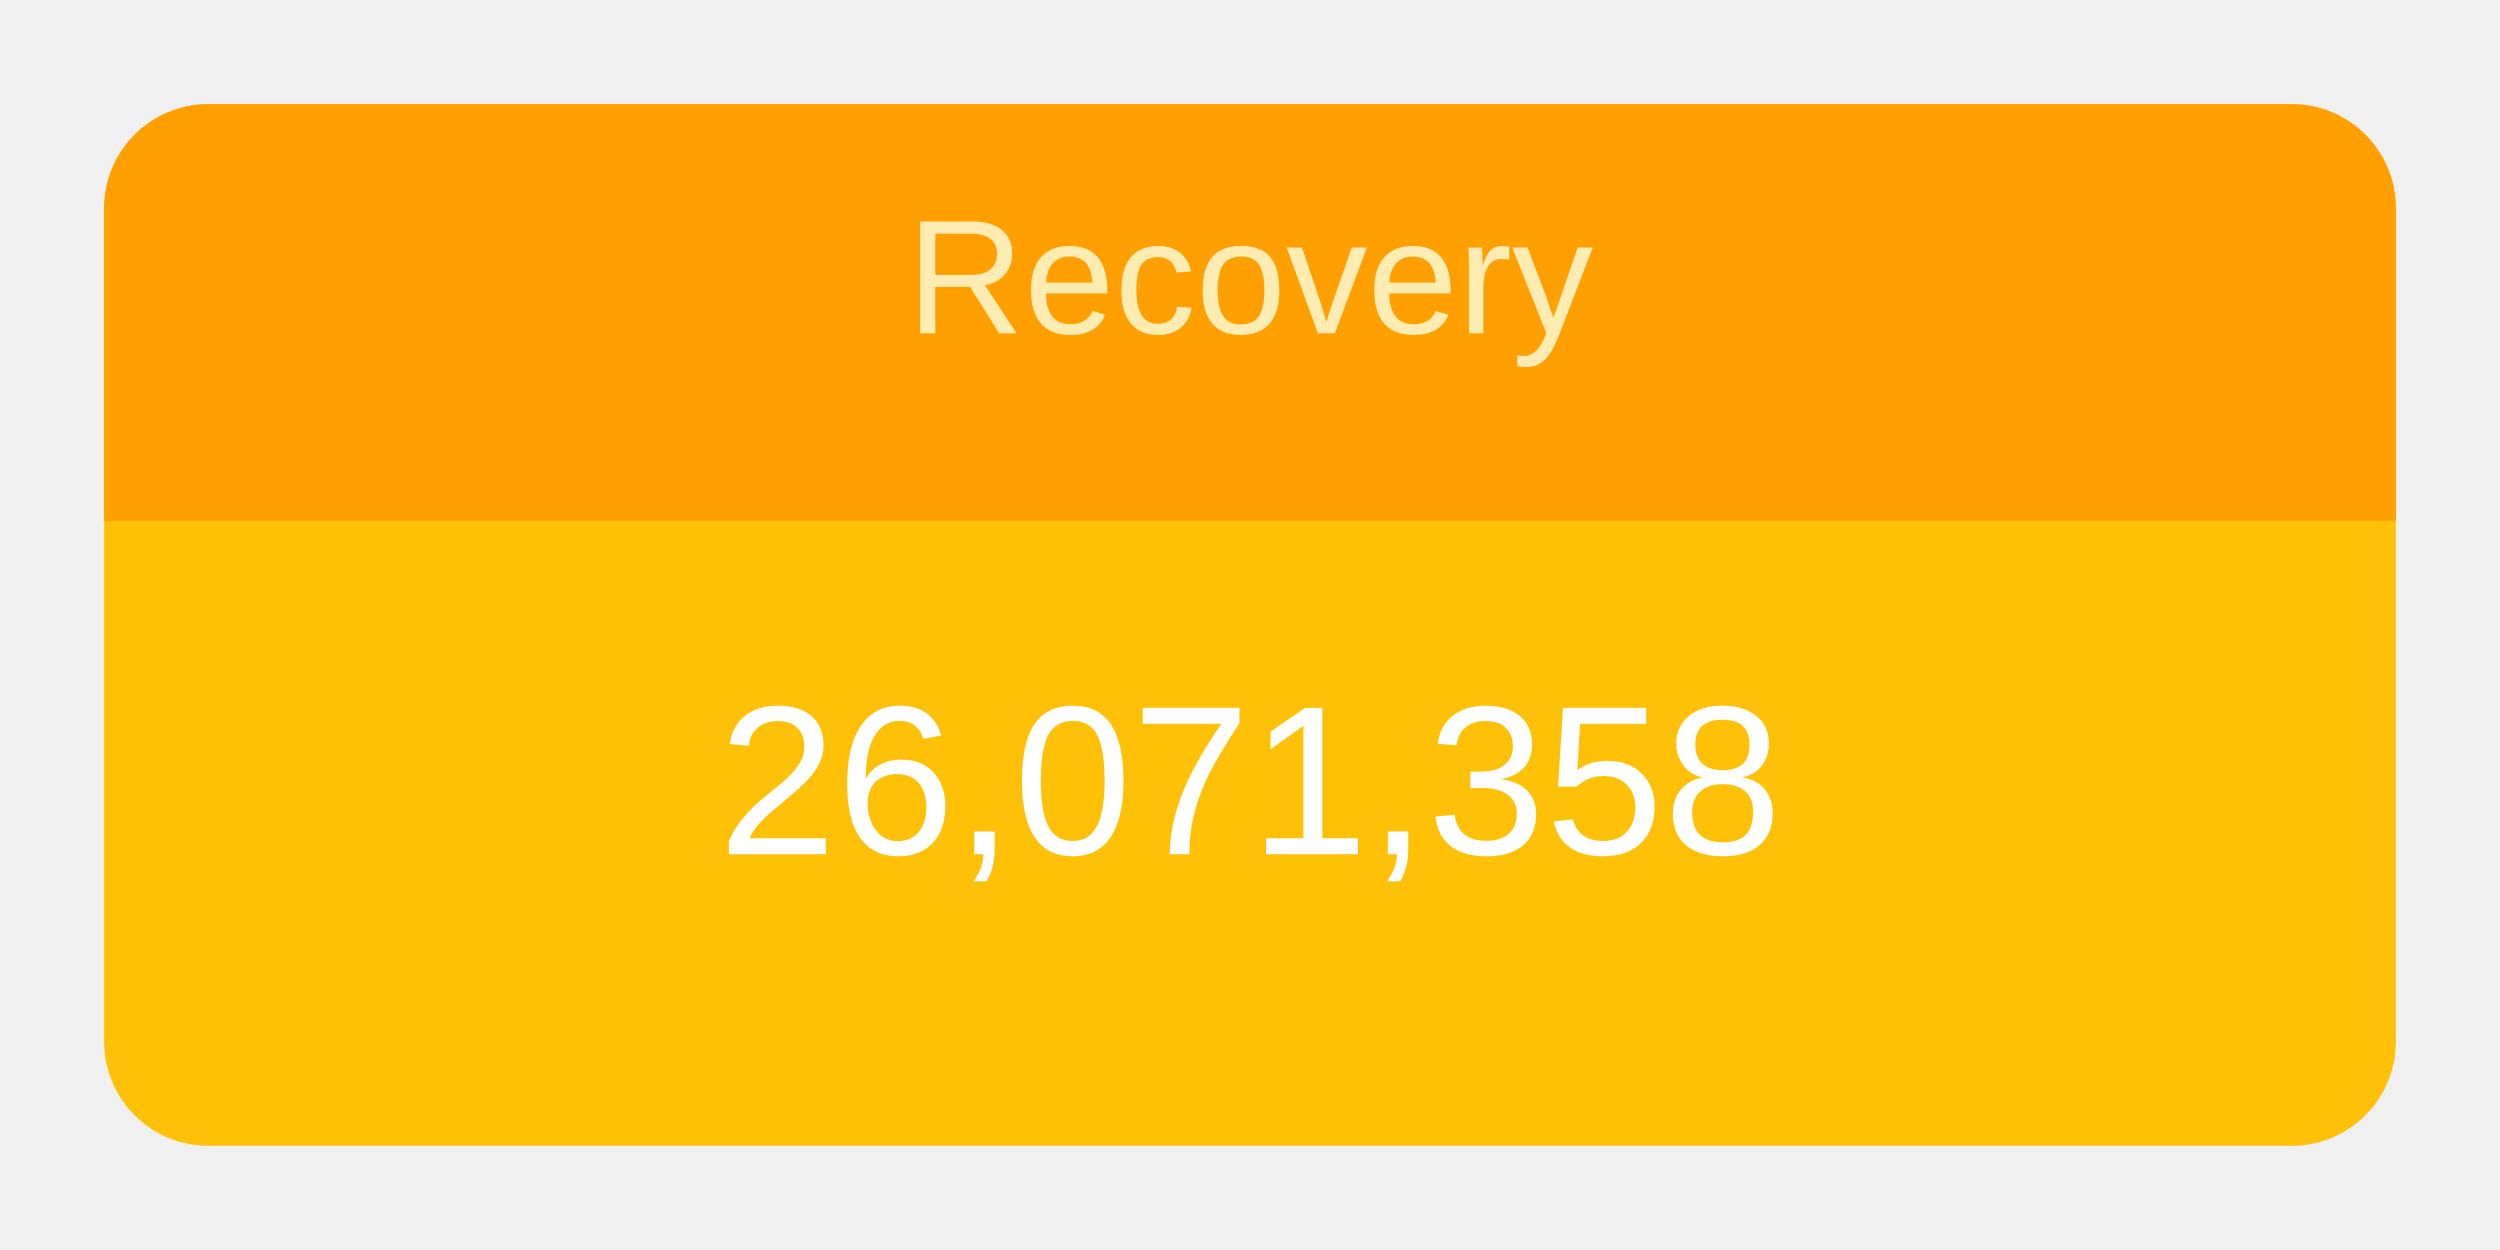
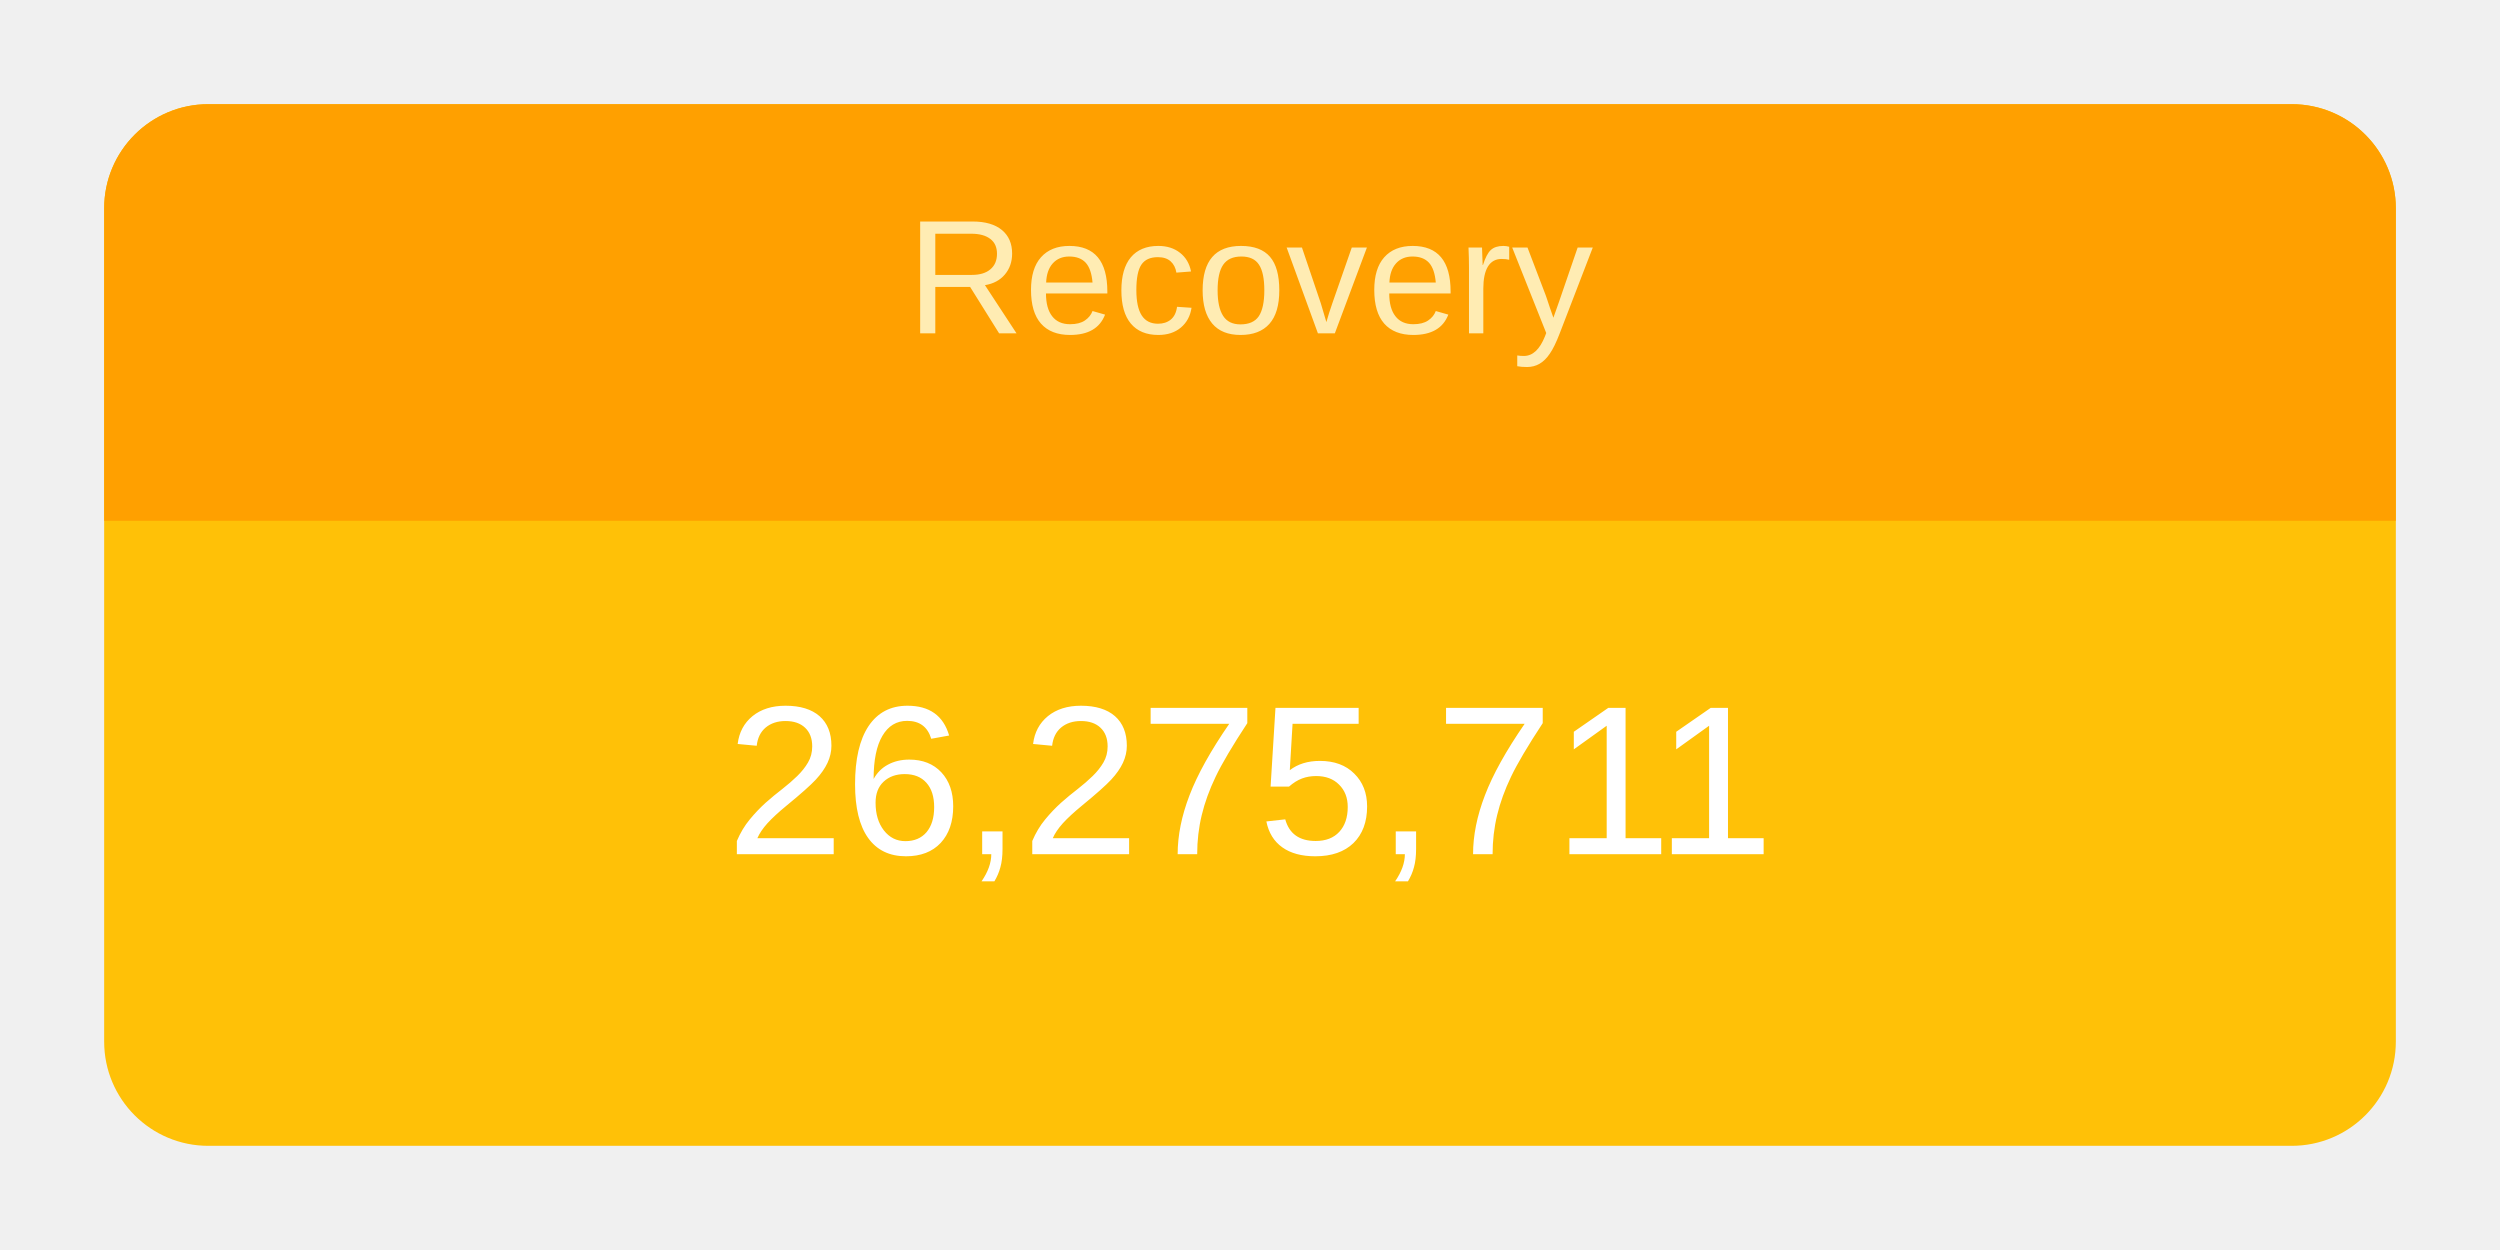
<svg xmlns="http://www.w3.org/2000/svg" height="120" viewBox="" width="240">
  <g transform="translate(10,10)">
    <rect rx="10" ry="10" width="220" height="100" style="fill: #ffc107; stroke-width: 5;" />
    <svg width="220" height="100">
      <text x="50%" y="72%" alignment-baseline="middle" text-anchor="middle" fill="white" font-size="1.7em" font-family="Arial, Helvetica, sans-serif">
-         26,071,358
+         26,275,711
      </text>
    </svg>
    <path fill="#FFA000" d=" M 210 0              a 10 10 0 0 1 10 10              v 30             h-220             v-30             a 10 10 0 0 1 10 -10" />
    <svg width="220" height="40">
      <text x="50%" y="55%" alignment-baseline="middle" text-anchor="middle" fill="#FFECB3" font-size="1.3em" font-family="Arial, Helvetica, sans-serif">
        Recovery
      </text>
    </svg>
  </g>
</svg>
